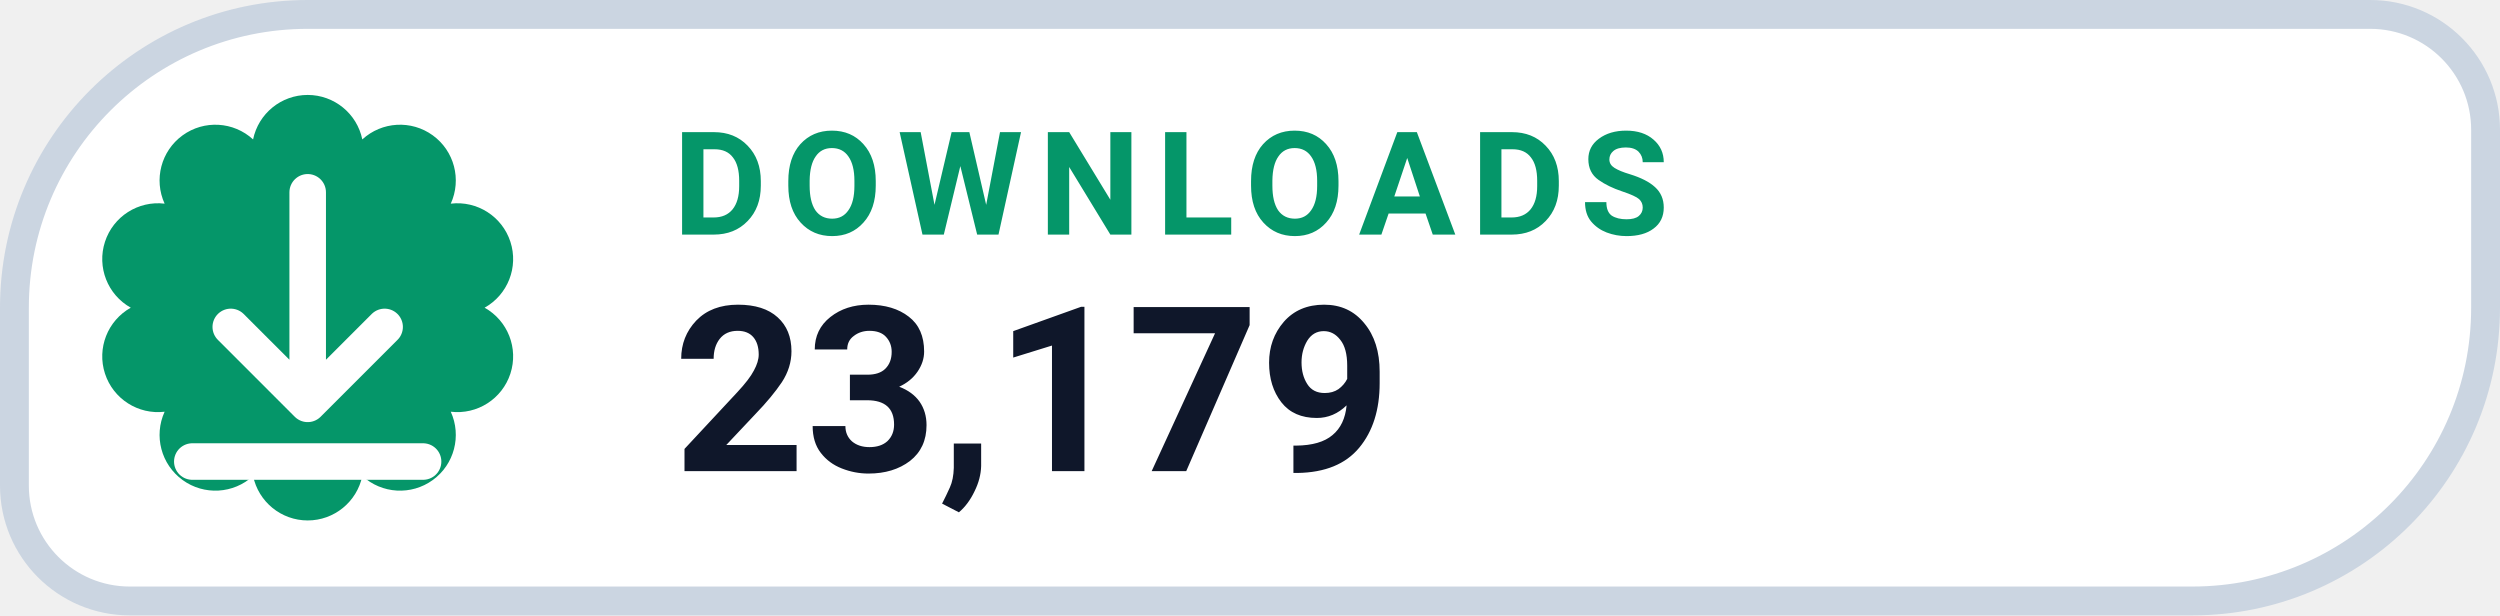
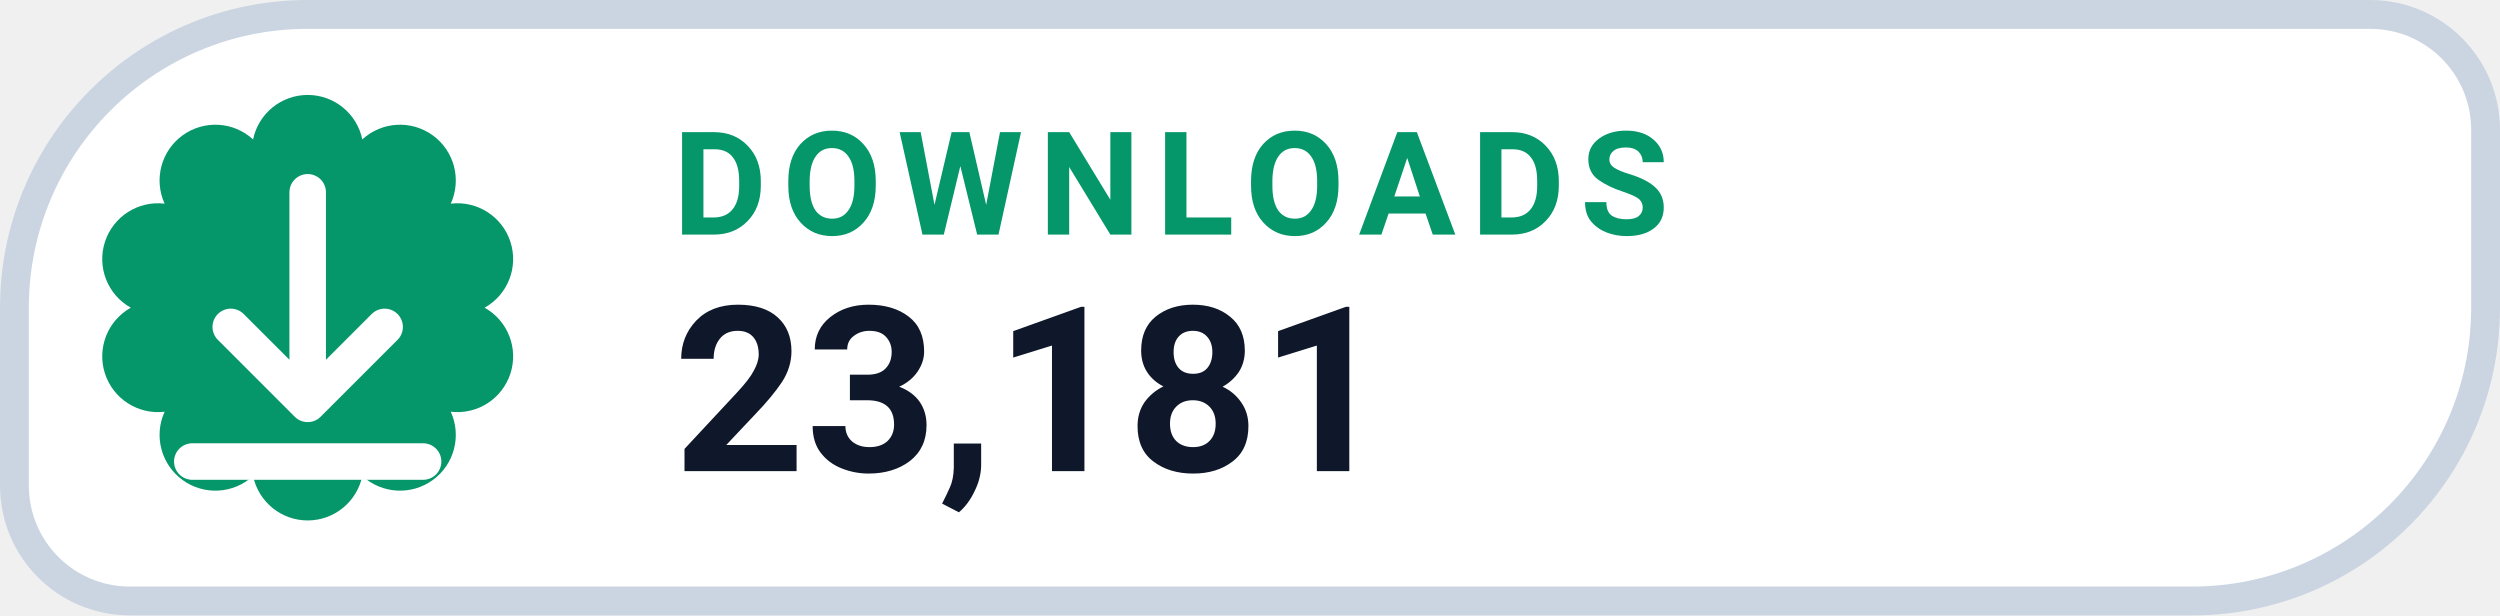
- <svg xmlns="http://www.w3.org/2000/svg" width="130" height="32" viewBox="0 0 130 32" role="img" aria-label="DOWNLOADS 23,179">
+ <svg xmlns="http://www.w3.org/2000/svg" width="130" height="32" viewBox="0 0 130 32" role="img" aria-label="DOWNLOADS 23,181">
  <path d="M 16.00 0.75 H 123.25 A 6.00 6.00 0 0 1 129.25 6.75 V 16.00 A 15.25 15.25 0 0 1 114.00 31.25 H 6.75 A 6.00 6.00 0 0 1 0.75 25.25 V 16.00 A 15.25 15.25 0 0 1 16.00 0.75 Z" fill="#FFFFFF" stroke="#CBD5E1" stroke-width="1.5" />
  <path d="M 13.16 7.25 A 2.90 2.90 0 0 1 18.84 7.25 A 2.90 2.90 0 0 1 23.44 10.59 A 2.90 2.90 0 0 1 25.20 16.00 A 2.90 2.90 0 0 1 23.44 21.41 A 2.90 2.90 0 0 1 18.84 24.75 A 2.90 2.90 0 0 1 13.16 24.75 A 2.90 2.90 0 0 1 8.56 21.41 A 2.90 2.90 0 0 1 6.80 16.00 A 2.90 2.90 0 0 1 8.56 10.59 A 2.90 2.90 0 0 1 13.16 7.25 Z" fill="#059669" />
  <g transform="translate(16 16)" style="color:#FFFFFF;">
    <path d="M0 -6 v11 m0 0 l4 -4 m-4 4 l-4 -4 M-6 8 h12" fill="none" stroke="currentColor" stroke-width="1.9" stroke-linecap="round" stroke-linejoin="round" />
  </g>
  <text x="35" y="12.2" fill="#059669" font-family="-apple-system,BlinkMacSystemFont,'Segoe UI',Roboto,Helvetica,Arial,sans-serif" font-size="7.5" font-weight="700" letter-spacing=".8">DOWNLOADS</text>
-   <text x="35" y="24.5" fill="#0F172A" font-family="-apple-system,BlinkMacSystemFont,'Segoe UI',Roboto,Helvetica,Arial,sans-serif" font-size="12" font-weight="750">23,179</text>
+   <text x="35" y="24.5" fill="#0F172A" font-family="-apple-system,BlinkMacSystemFont,'Segoe UI',Roboto,Helvetica,Arial,sans-serif" font-size="12" font-weight="750">23,181</text>
</svg>
